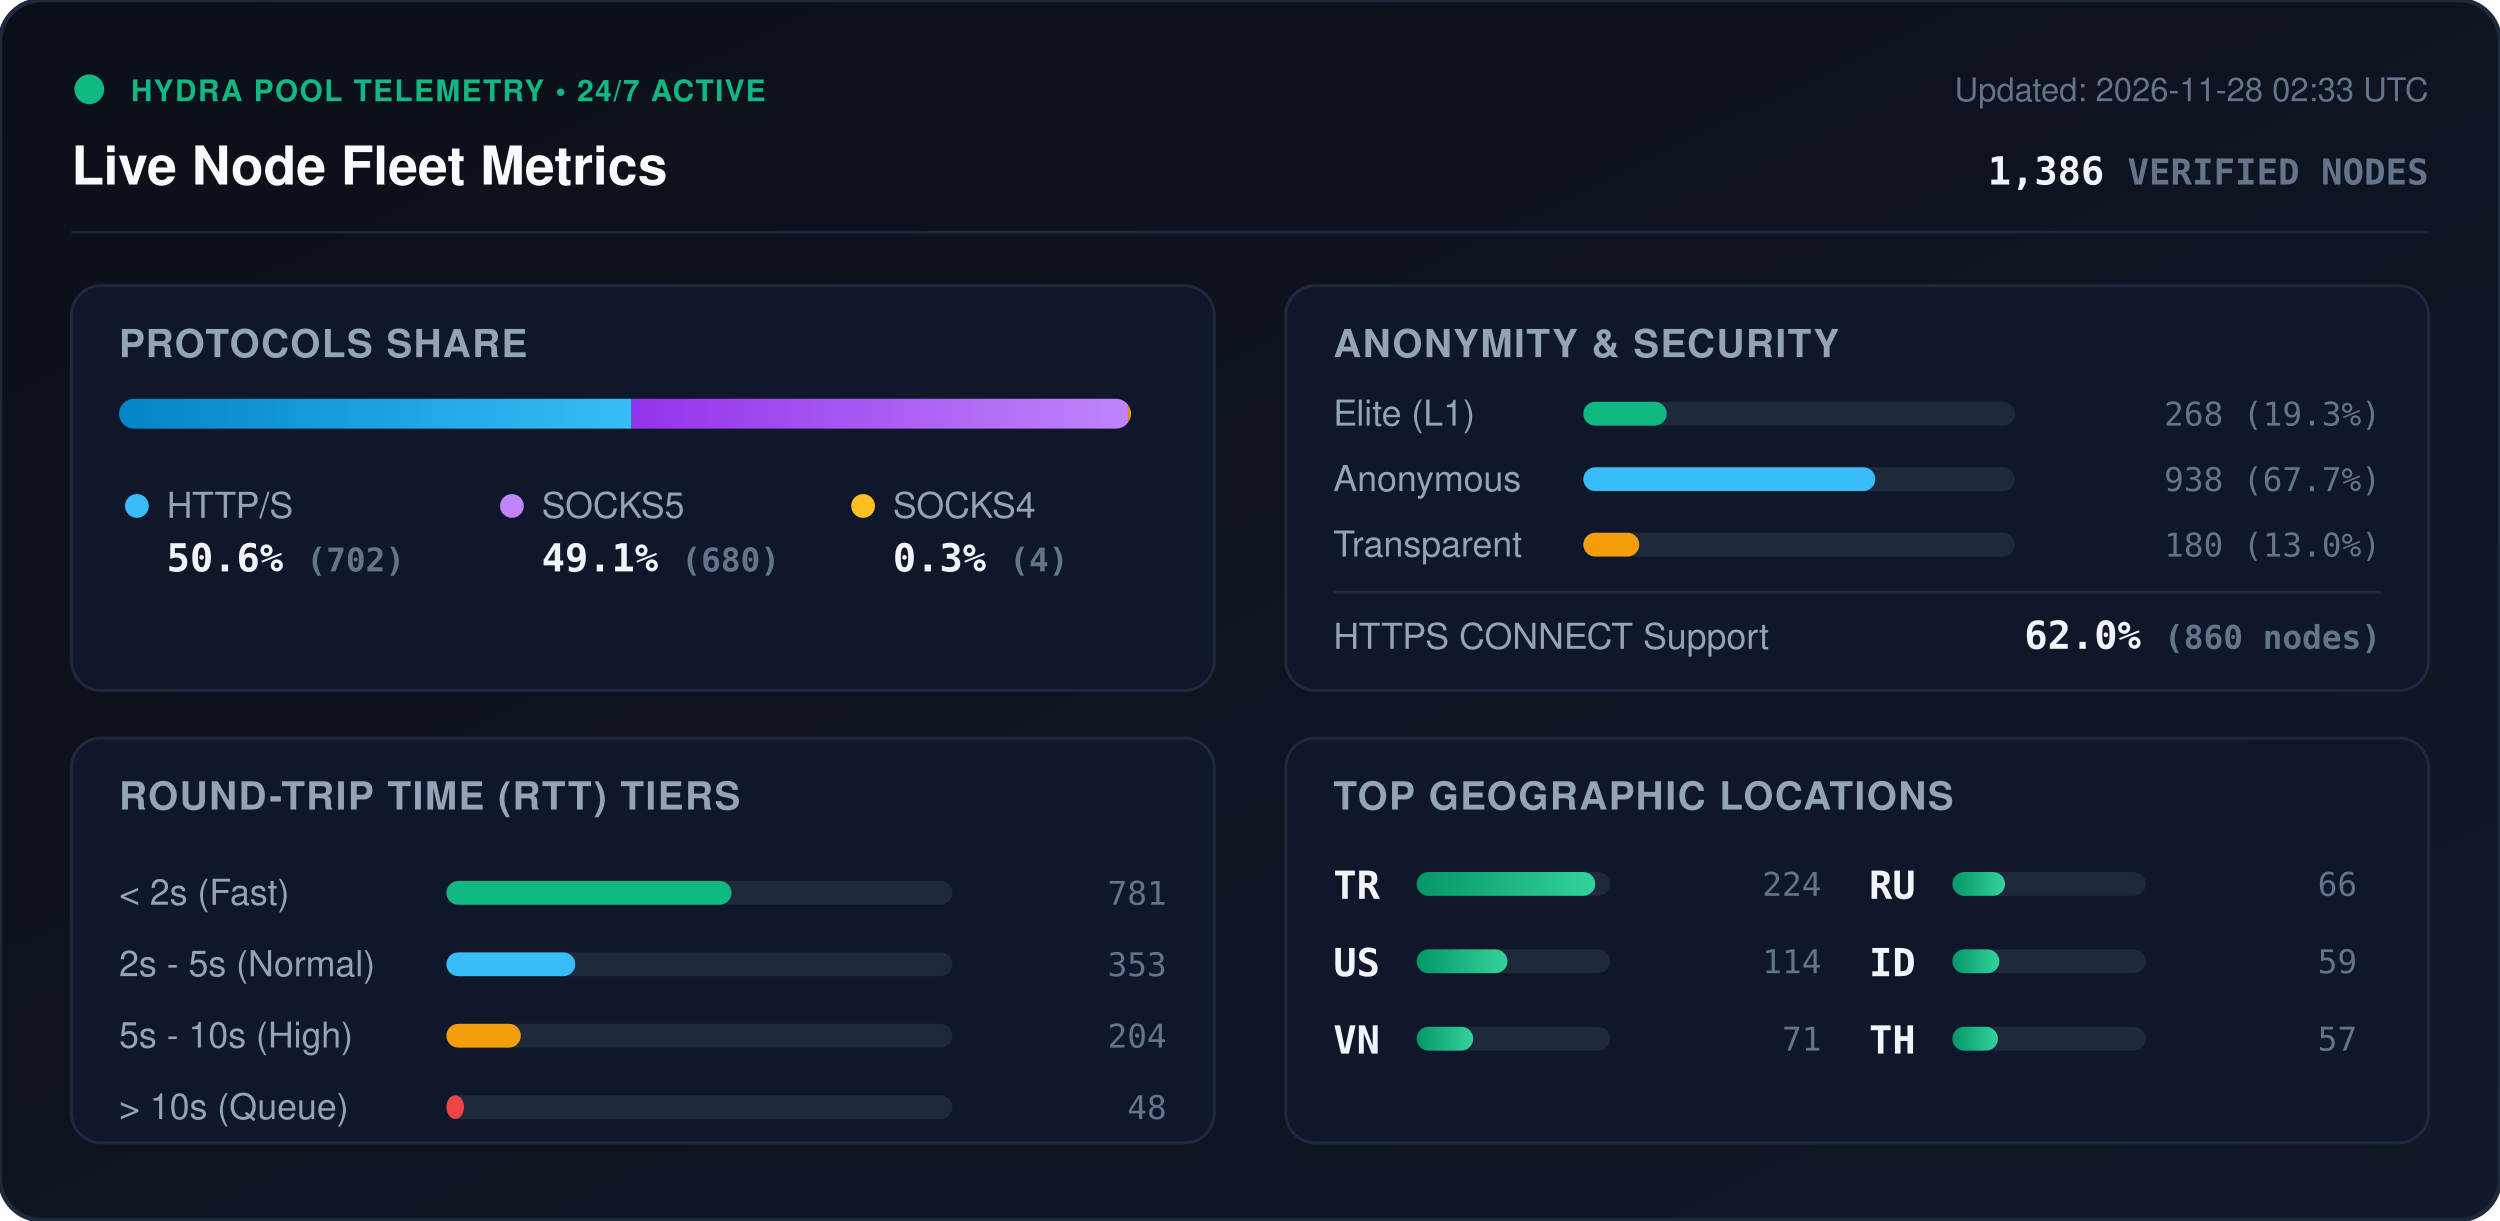
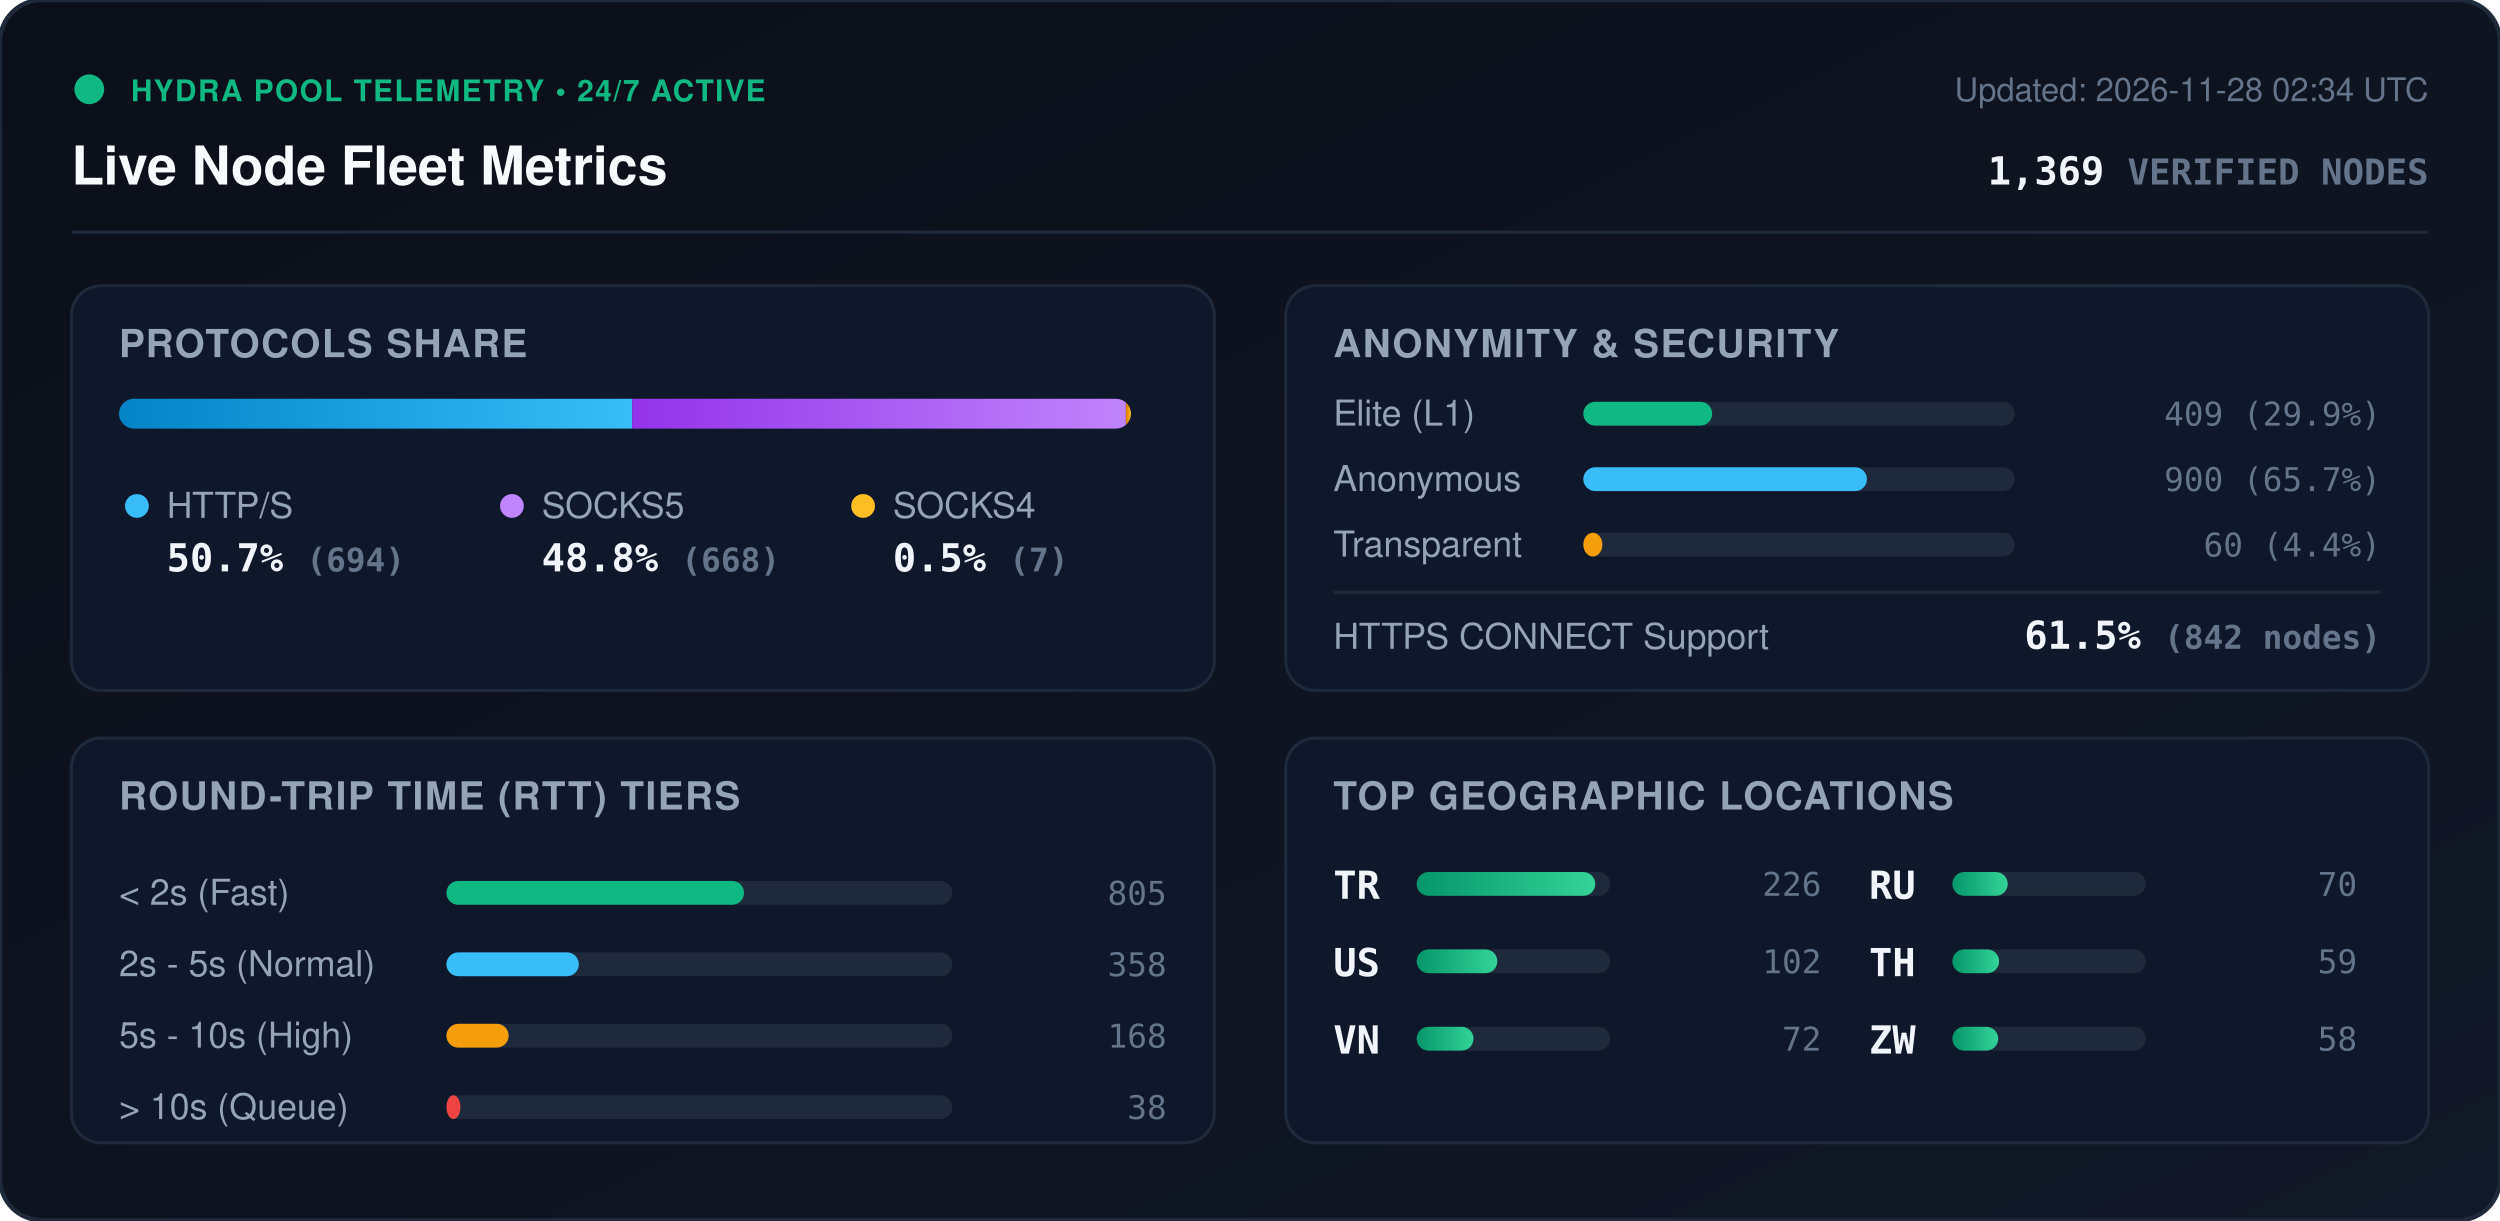
<svg xmlns="http://www.w3.org/2000/svg" viewBox="0 0 840 410" width="840" height="410" style="max-width: 100%; height: auto;">
  <defs>
    <linearGradient id="bg" x1="0%" y1="0%" x2="100%" y2="100%">
      <stop offset="0%" stop-color="#0b0f19" />
      <stop offset="100%" stop-color="#111827" />
    </linearGradient>
    <linearGradient id="bar-http" x1="0%" y1="0%" x2="100%" y2="0%">
      <stop offset="0%" stop-color="#0284c7" />
      <stop offset="100%" stop-color="#38bdf8" />
    </linearGradient>
    <linearGradient id="bar-socks5" x1="0%" y1="0%" x2="100%" y2="0%">
      <stop offset="0%" stop-color="#9333ea" />
      <stop offset="100%" stop-color="#c084fc" />
    </linearGradient>
    <linearGradient id="bar-socks4" x1="0%" y1="0%" x2="100%" y2="0%">
      <stop offset="0%" stop-color="#d97706" />
      <stop offset="100%" stop-color="#fbbf24" />
    </linearGradient>
    <linearGradient id="bar-green" x1="0%" y1="0%" x2="100%" y2="0%">
      <stop offset="0%" stop-color="#059669" />
      <stop offset="100%" stop-color="#34d399" />
    </linearGradient>
    <clipPath id="prog-track-clip">
      <rect width="340.0" height="10" rx="5" />
    </clipPath>
    <style>
      .title { font: 700 18px -apple-system, BlinkMacSystemFont, 'Segoe UI', Helvetica, Arial, sans-serif; fill: #f8fafc; }
      .sub { font: 500 11px -apple-system, BlinkMacSystemFont, 'Segoe UI', Helvetica, Arial, sans-serif; fill: #64748b; }
      .section-hdr { font: 600 13px -apple-system, BlinkMacSystemFont, 'Segoe UI', Helvetica, Arial, sans-serif; fill: #94a3b8; letter-spacing: 0.5px; }
      .metric-val { font: 700 13px -apple-system, BlinkMacSystemFont, 'Segoe UI', Helvetica, Arial, sans-serif; fill: #f1f5f9; }
      .metric-lbl { font: 500 12px -apple-system, BlinkMacSystemFont, 'Segoe UI', Helvetica, Arial, sans-serif; fill: #94a3b8; }
      .badge-txt { font: 700 10px -apple-system, BlinkMacSystemFont, 'Segoe UI', Helvetica, Arial, sans-serif; fill: #10b981; letter-spacing: 0.5px; }
      .mono { font-family: ui-monospace, SFMono-Regular, Menlo, Monaco, Consolas, monospace; }
      .pulse { animation: beacon 2s infinite ease-in-out; }
      @keyframes beacon { 0%, 100% { opacity: 1; } 50% { opacity: 0.35; } }
    </style>
  </defs>
  <rect width="840" height="410" rx="14" fill="url(#bg)" stroke="#1e293b" stroke-width="1.5" />
  <g transform="translate(24, 24)">
    <circle cx="6" cy="6" r="5" fill="#10b981" class="pulse" />
    <text x="20" y="10" class="badge-txt">HYDRA POOL TELEMETRY • 24/7 ACTIVE</text>
    <text x="0" y="38" class="title">Live Node Fleet Metrics</text>
-     <text x="792" y="10" text-anchor="end" class="sub">Updated: 2026-11-28 02:33 UTC</text>
-     <text x="792" y="38" text-anchor="end" class="metric-val mono" fill="#38bdf8">1,386 <tspan font-size="12" fill="#64748b">VERIFIED NODES</tspan>
+     <text x="792" y="10" text-anchor="end" class="sub">Updated: 2026-11-28 02:34 UTC</text>
+     <text x="792" y="38" text-anchor="end" class="metric-val mono" fill="#38bdf8">1,369 <tspan font-size="12" fill="#64748b">VERIFIED NODES</tspan>
    </text>
  </g>
  <line x1="24" y1="78" x2="816" y2="78" stroke="#1e293b" stroke-width="1" />
  <g transform="translate(24, 96)">
    <rect width="384" height="136" rx="10" fill="#0f172a" stroke="#1e293b" />
    <text x="16" y="24" class="section-hdr">PROTOCOLS SHARE</text>
    <g transform="translate(16, 38)">
      <rect width="340.0" height="10" rx="5" fill="#1e293b" />
      <g clip-path="url(#prog-track-clip)">
-         <rect x="0" width="172.2" height="10" fill="url(#bar-http)" />
-         <rect x="172.2" width="166.8" height="10" fill="url(#bar-socks5)" />
-         <rect x="339.0" width="1.0" height="10" fill="url(#bar-socks4)" />
+         <rect x="0" width="172.4" height="10" fill="url(#bar-http)" />
+         <rect x="172.4" width="165.9" height="10" fill="url(#bar-socks5)" />
+         <rect x="338.3" width="1.7" height="10" fill="url(#bar-socks4)" />
      </g>
    </g>
    <g transform="translate(16, 68)">
      <circle cx="6" cy="6" r="4" fill="#38bdf8" />
      <text x="16" y="10" class="metric-lbl">HTTP/S</text>
-       <text x="16" y="28" class="metric-val mono">50.6% <tspan font-size="11" fill="#64748b">(702)</tspan>
+       <text x="16" y="28" class="metric-val mono">50.7% <tspan font-size="11" fill="#64748b">(694)</tspan>
      </text>
      <circle cx="132" cy="6" r="4" fill="#c084fc" />
      <text x="142" y="10" class="metric-lbl">SOCKS5</text>
-       <text x="142" y="28" class="metric-val mono">49.1% <tspan font-size="11" fill="#64748b">(680)</tspan>
+       <text x="142" y="28" class="metric-val mono">48.8% <tspan font-size="11" fill="#64748b">(668)</tspan>
      </text>
      <circle cx="250" cy="6" r="4" fill="#fbbf24" />
      <text x="260" y="10" class="metric-lbl">SOCKS4</text>
-       <text x="260" y="28" class="metric-val mono">0.3% <tspan font-size="11" fill="#64748b">(4)</tspan>
+       <text x="260" y="28" class="metric-val mono">0.5% <tspan font-size="11" fill="#64748b">(7)</tspan>
      </text>
    </g>
  </g>
  <g transform="translate(432, 96)">
    <rect width="384" height="136" rx="10" fill="#0f172a" stroke="#1e293b" />
    <text x="16" y="24" class="section-hdr">ANONYMITY &amp; SECURITY</text>
    <text x="16" y="47" class="metric-lbl">Elite (L1)</text>
    <rect x="100" y="39" width="145.0" height="8" rx="4" fill="#1e293b" />
-     <rect x="100" y="39" width="28.0" height="8" rx="4" fill="#10b981" />
-     <text x="368" y="47" text-anchor="end" class="mono sub" fill="#e2e8f0">268 (19.3%)</text>
+     <rect x="100" y="39" width="43.3" height="8" rx="4" fill="#10b981" />
+     <text x="368" y="47" text-anchor="end" class="mono sub" fill="#e2e8f0">409 (29.9%)</text>
    <text x="16" y="69" class="metric-lbl">Anonymous</text>
    <rect x="100" y="61" width="145.0" height="8" rx="4" fill="#1e293b" />
-     <rect x="100" y="61" width="98.1" height="8" rx="4" fill="#38bdf8" />
-     <text x="368" y="69" text-anchor="end" class="mono sub" fill="#e2e8f0">938 (67.7%)</text>
+     <rect x="100" y="61" width="95.3" height="8" rx="4" fill="#38bdf8" />
+     <text x="368" y="69" text-anchor="end" class="mono sub" fill="#e2e8f0">900 (65.7%)</text>
    <text x="16" y="91" class="metric-lbl">Transparent</text>
    <rect x="100" y="83" width="145.0" height="8" rx="4" fill="#1e293b" />
-     <rect x="100" y="83" width="18.8" height="8" rx="4" fill="#f59e0b" />
-     <text x="368" y="91" text-anchor="end" class="mono sub" fill="#e2e8f0">180 (13.0%)</text>
+     <rect x="100" y="83" width="6.4" height="8" rx="4" fill="#f59e0b" />
+     <text x="368" y="91" text-anchor="end" class="mono sub" fill="#e2e8f0">60 (4.4%)</text>
    <line x1="16" y1="103" x2="368" y2="103" stroke="#1e293b" stroke-width="1" />
    <text x="16" y="122" class="metric-lbl">HTTPS CONNECT Support</text>
-     <text x="368" y="122" text-anchor="end" class="metric-val mono" fill="#34d399">62.0% <tspan font-size="11" fill="#64748b">(860 nodes)</tspan>
+     <text x="368" y="122" text-anchor="end" class="metric-val mono" fill="#34d399">61.5% <tspan font-size="11" fill="#64748b">(842 nodes)</tspan>
    </text>
  </g>
  <g transform="translate(24, 248)">
    <rect width="384" height="136" rx="10" fill="#0f172a" stroke="#1e293b" />
    <text x="16" y="24" class="section-hdr">ROUND-TRIP TIME (RTT) TIERS</text>
    <g transform="translate(16, 42)">
      <text x="0" y="14" class="metric-lbl">&lt; 2s (Fast)</text>
      <rect x="110" y="6" width="170" height="8" rx="4" fill="#1e293b" />
-       <rect x="110" y="6" width="95.8" height="8" rx="4" fill="#10b981" />
-       <text x="352" y="14" text-anchor="end" class="mono sub">781</text>
+       <rect x="110" y="6" width="100.0" height="8" rx="4" fill="#10b981" />
+       <text x="352" y="14" text-anchor="end" class="mono sub">805</text>
      <text x="0" y="38" class="metric-lbl">2s - 5s (Normal)</text>
      <rect x="110" y="30" width="170" height="8" rx="4" fill="#1e293b" />
-       <rect x="110" y="30" width="43.3" height="8" rx="4" fill="#38bdf8" />
-       <text x="352" y="38" text-anchor="end" class="mono sub">353</text>
+       <rect x="110" y="30" width="44.5" height="8" rx="4" fill="#38bdf8" />
+       <text x="352" y="38" text-anchor="end" class="mono sub">358</text>
      <text x="0" y="62" class="metric-lbl">5s - 10s (High)</text>
      <rect x="110" y="54" width="170" height="8" rx="4" fill="#1e293b" />
-       <rect x="110" y="54" width="25.0" height="8" rx="4" fill="#f59e0b" />
-       <text x="352" y="62" text-anchor="end" class="mono sub">204</text>
+       <rect x="110" y="54" width="20.9" height="8" rx="4" fill="#f59e0b" />
+       <text x="352" y="62" text-anchor="end" class="mono sub">168</text>
      <text x="0" y="86" class="metric-lbl">&gt; 10s (Queue)</text>
      <rect x="110" y="78" width="170" height="8" rx="4" fill="#1e293b" />
-       <rect x="110" y="78" width="5.9" height="8" rx="4" fill="#ef4444" />
-       <text x="352" y="86" text-anchor="end" class="mono sub">48</text>
+       <rect x="110" y="78" width="4.7" height="8" rx="4" fill="#ef4444" />
+       <text x="352" y="86" text-anchor="end" class="mono sub">38</text>
    </g>
  </g>
  <g transform="translate(432, 248)">
    <rect width="384" height="136" rx="10" fill="#0f172a" stroke="#1e293b" />
    <text x="16" y="24" class="section-hdr">TOP GEOGRAPHIC LOCATIONS</text>
    <g transform="translate(16, 42)">
      <g transform="translate(0, 0)">
        <text x="0" y="12" class="mono metric-val" font-size="12">TR</text>
        <rect x="28" y="3" width="65" height="8" rx="4" fill="#1e293b" />
        <rect x="28" y="3" width="60.0" height="8" rx="4" fill="url(#bar-green)" />
-         <text x="164" y="11" text-anchor="end" class="mono sub">224</text>
+         <text x="164" y="11" text-anchor="end" class="mono sub">226</text>
      </g>
      <g transform="translate(0, 26)">
        <text x="0" y="12" class="mono metric-val" font-size="12">US</text>
        <rect x="28" y="3" width="65" height="8" rx="4" fill="#1e293b" />
-         <rect x="28" y="3" width="30.5" height="8" rx="4" fill="url(#bar-green)" />
-         <text x="164" y="11" text-anchor="end" class="mono sub">114</text>
+         <rect x="28" y="3" width="27.1" height="8" rx="4" fill="url(#bar-green)" />
+         <text x="164" y="11" text-anchor="end" class="mono sub">102</text>
      </g>
      <g transform="translate(0, 52)">
        <text x="0" y="12" class="mono metric-val" font-size="12">VN</text>
        <rect x="28" y="3" width="65" height="8" rx="4" fill="#1e293b" />
-         <rect x="28" y="3" width="19.0" height="8" rx="4" fill="url(#bar-green)" />
-         <text x="164" y="11" text-anchor="end" class="mono sub">71</text>
+         <rect x="28" y="3" width="19.1" height="8" rx="4" fill="url(#bar-green)" />
+         <text x="164" y="11" text-anchor="end" class="mono sub">72</text>
      </g>
      <g transform="translate(180, 0)">
        <text x="0" y="12" class="mono metric-val" font-size="12">RU</text>
        <rect x="28" y="3" width="65" height="8" rx="4" fill="#1e293b" />
-         <rect x="28" y="3" width="17.7" height="8" rx="4" fill="url(#bar-green)" />
-         <text x="164" y="11" text-anchor="end" class="mono sub">66</text>
+         <rect x="28" y="3" width="18.6" height="8" rx="4" fill="url(#bar-green)" />
+         <text x="164" y="11" text-anchor="end" class="mono sub">70</text>
      </g>
      <g transform="translate(180, 26)">
-         <text x="0" y="12" class="mono metric-val" font-size="12">ID</text>
+         <text x="0" y="12" class="mono metric-val" font-size="12">TH</text>
        <rect x="28" y="3" width="65" height="8" rx="4" fill="#1e293b" />
-         <rect x="28" y="3" width="15.8" height="8" rx="4" fill="url(#bar-green)" />
+         <rect x="28" y="3" width="15.7" height="8" rx="4" fill="url(#bar-green)" />
        <text x="164" y="11" text-anchor="end" class="mono sub">59</text>
      </g>
      <g transform="translate(180, 52)">
-         <text x="0" y="12" class="mono metric-val" font-size="12">TH</text>
+         <text x="0" y="12" class="mono metric-val" font-size="12">ZW</text>
        <rect x="28" y="3" width="65" height="8" rx="4" fill="#1e293b" />
-         <rect x="28" y="3" width="15.3" height="8" rx="4" fill="url(#bar-green)" />
-         <text x="164" y="11" text-anchor="end" class="mono sub">57</text>
+         <rect x="28" y="3" width="15.4" height="8" rx="4" fill="url(#bar-green)" />
+         <text x="164" y="11" text-anchor="end" class="mono sub">58</text>
      </g>
    </g>
  </g>
</svg>
